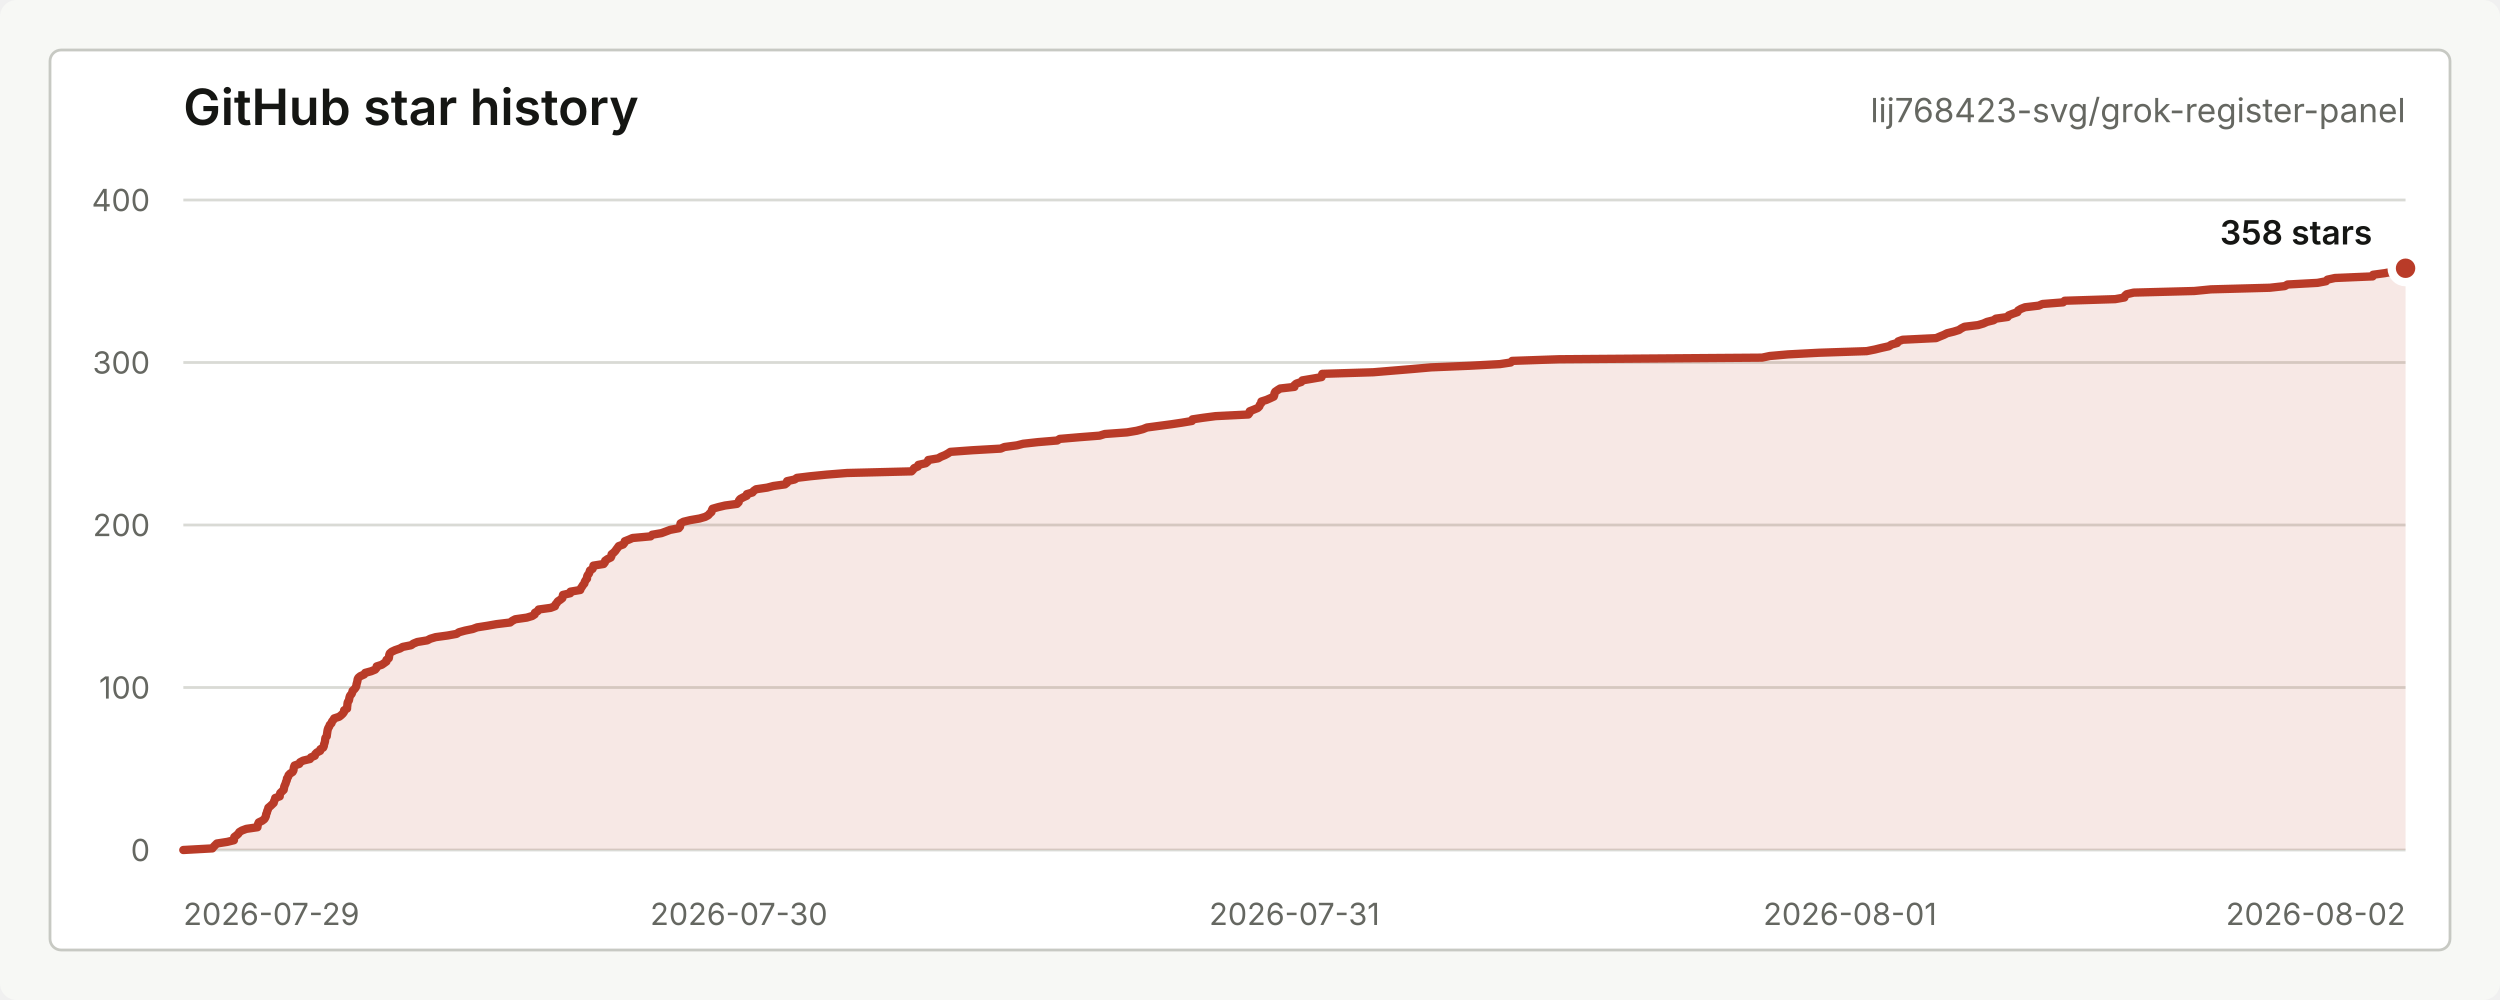
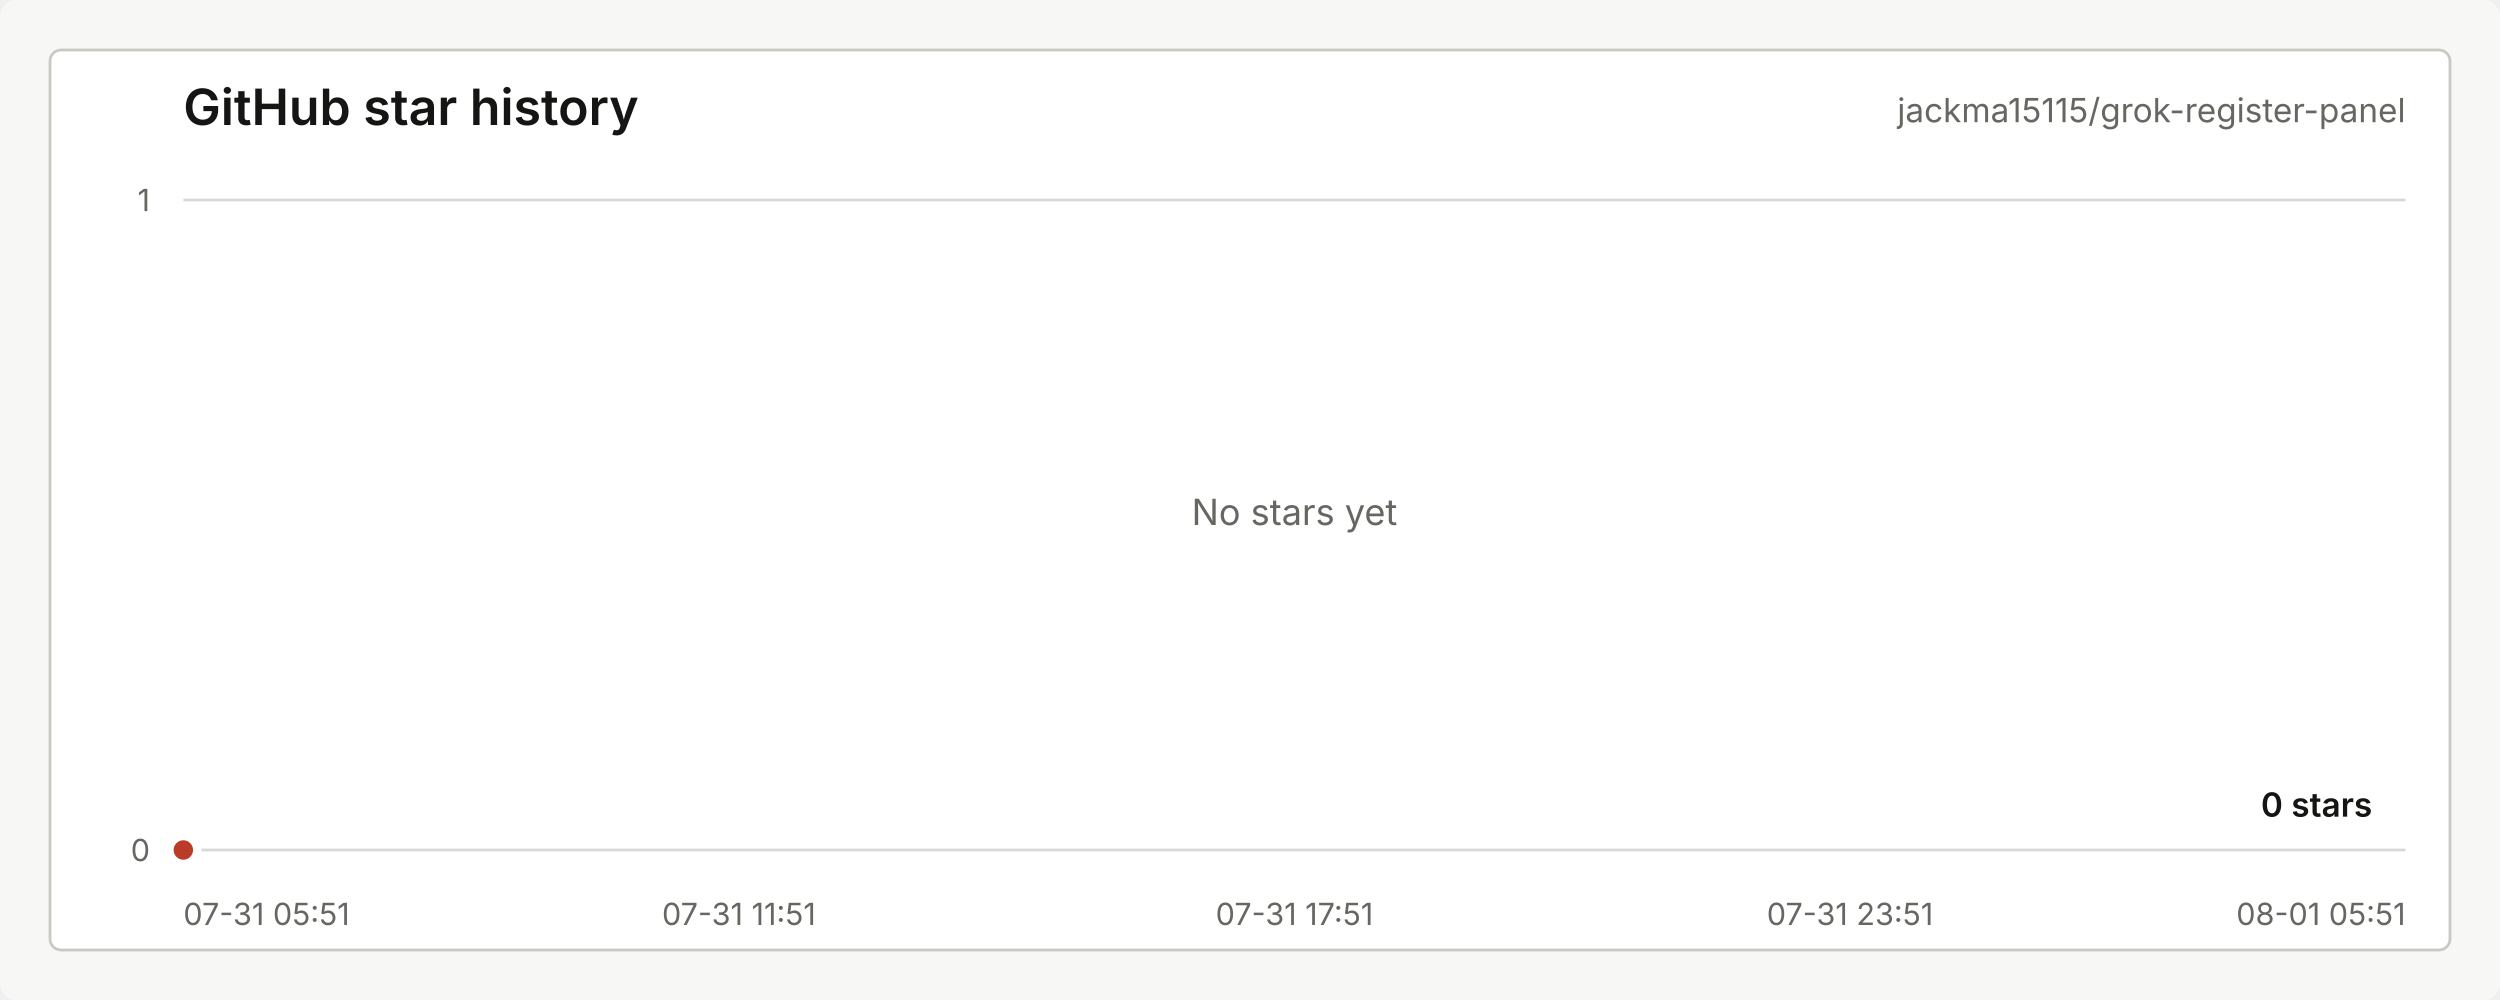
<svg xmlns="http://www.w3.org/2000/svg" width="900" height="360" viewBox="0 0 900 360" role="img" aria-labelledby="title desc">
  <style>
    text { font-family: -apple-system, BlinkMacSystemFont, "Segoe UI", sans-serif; letter-spacing: 0; }
    .title { fill: #151613; font-size: 18px; font-weight: 600; }
    .repo { fill: #656761; font-size: 12px; }
    .axis { fill: #656761; font-size: 11px; }
    .grid { stroke: #d9dad5; stroke-width: 1; }
    .line { fill: none; stroke: #b93b28; stroke-width: 3; stroke-linecap: round; stroke-linejoin: round; }
    .area { fill: #b93b28; fill-opacity: 0.12; }
    .dot { fill: #b93b28; stroke: #ffffff; stroke-width: 3; }
    .value { fill: #151613; font-size: 12px; font-weight: 600; }
    .empty { fill: #656761; font-size: 13px; }
  </style>
  <rect width="900" height="360" rx="6" fill="#f7f8f5" />
  <rect x="18" y="18" width="864" height="324" rx="4" fill="#ffffff" stroke="#c7c9c3" />
  <text class="title" x="66" y="45">GitHub star history</text>
-   <text class="repo" x="866" y="44" text-anchor="end">lij768423-svg/grok-register-panel</text>
+   <text class="repo" x="866" y="44" text-anchor="end">jackma15115/grok-register-panel</text>
  <line class="grid" x1="66" y1="306.00" x2="866" y2="306.00" />
-   <line class="grid" x1="66" y1="247.50" x2="866" y2="247.50" />
-   <line class="grid" x1="66" y1="189.00" x2="866" y2="189.00" />
-   <line class="grid" x1="66" y1="130.50" x2="866" y2="130.50" />
  <line class="grid" x1="66" y1="72.00" x2="866" y2="72.00" />
  <text class="axis" x="54" y="310.00" text-anchor="end">0</text>
-   <text class="axis" x="54" y="251.50" text-anchor="end">100</text>
-   <text class="axis" x="54" y="193.00" text-anchor="end">200</text>
-   <text class="axis" x="54" y="134.50" text-anchor="end">300</text>
-   <text class="axis" x="54" y="76.00" text-anchor="end">400</text>
-   <text class="axis" x="66.00" y="333" text-anchor="start">2026-07-29</text>
-   <text class="axis" x="266.00" y="333" text-anchor="middle">2026-07-30</text>
-   <text class="axis" x="466.00" y="333" text-anchor="middle">2026-07-31</text>
-   <text class="axis" x="666.00" y="333" text-anchor="middle">2026-08-01</text>
-   <text class="axis" x="866.00" y="333" text-anchor="end">2026-08-02</text>
-   <path class="area" d="M 66.00 306.00 L 76.44 305.42 L 76.91 304.83 L 77.48 304.25 L 78.07 303.66 L 81.84 303.07 L 84.21 302.49 L 84.23 301.90 L 84.36 301.32 L 85.13 300.74 L 85.79 300.15 L 86.15 299.56 L 87.10 298.98 L 88.69 298.39 L 92.67 297.81 L 92.75 297.23 L 92.90 296.64 L 93.16 296.06 L 94.39 295.47 L 95.17 294.88 L 95.50 294.30 L 95.74 293.71 L 95.80 293.13 L 96.08 292.55 L 96.20 291.96 L 96.47 291.38 L 96.61 290.79 L 97.32 290.20 L 97.93 289.62 L 98.53 289.04 L 98.66 288.45 L 98.94 287.87 L 99.08 287.28 L 100.70 286.69 L 100.74 286.11 L 100.89 285.52 L 101.49 284.94 L 102.11 284.36 L 102.23 283.77 L 102.33 283.19 L 102.57 282.60 L 102.84 282.01 L 102.98 281.43 L 103.27 280.85 L 103.30 280.26 L 103.72 279.68 L 103.88 279.09 L 104.44 278.50 L 105.32 277.92 L 105.65 277.33 L 105.71 276.75 L 105.82 276.17 L 106.04 275.58 L 107.73 275.00 L 108.02 274.41 L 109.15 273.82 L 111.59 273.24 L 111.94 272.65 L 113.33 272.07 L 113.49 271.49 L 114.06 270.90 L 115.25 270.31 L 115.34 269.73 L 116.34 269.14 L 116.59 268.56 L 116.65 267.98 L 116.87 267.39 L 117.01 266.81 L 117.05 266.22 L 117.16 265.63 L 117.63 265.05 L 117.69 264.47 L 117.78 263.88 L 117.86 263.30 L 117.97 262.71 L 118.17 262.12 L 118.52 261.54 L 118.72 260.95 L 119.32 260.37 L 119.50 259.78 L 119.98 259.20 L 120.31 258.62 L 122.10 258.03 L 122.85 257.44 L 123.44 256.86 L 123.85 256.27 L 123.89 255.69 L 124.94 255.10 L 124.96 254.52 L 125.04 253.94 L 125.09 253.35 L 125.20 252.76 L 125.60 252.18 L 125.71 251.59 L 125.83 251.01 L 126.03 250.43 L 126.57 249.84 L 126.80 249.25 L 126.95 248.67 L 127.59 248.09 L 128.04 247.50 L 128.27 246.91 L 128.35 246.33 L 128.52 245.75 L 128.67 245.16 L 128.74 244.57 L 129.02 243.99 L 129.73 243.41 L 131.07 242.82 L 131.47 242.23 L 133.61 241.65 L 135.04 241.06 L 135.53 240.48 L 135.61 239.90 L 137.46 239.31 L 138.28 238.73 L 139.11 238.14 L 139.14 237.56 L 139.96 236.97 L 140.07 236.38 L 140.12 235.80 L 140.33 235.22 L 141.01 234.63 L 142.24 234.05 L 143.98 233.46 L 144.99 232.88 L 148.00 232.29 L 148.83 231.70 L 150.24 231.12 L 153.81 230.53 L 154.90 229.95 L 156.83 229.37 L 161.15 228.78 L 164.39 228.19 L 165.22 227.61 L 167.39 227.02 L 170.18 226.44 L 171.76 225.85 L 175.47 225.27 L 178.75 224.69 L 183.65 224.10 L 184.41 223.51 L 185.50 222.93 L 189.65 222.34 L 191.59 221.76 L 192.48 221.18 L 192.57 220.59 L 193.58 220.00 L 193.91 219.42 L 198.22 218.83 L 199.78 218.25 L 199.93 217.67 L 200.44 217.08 L 200.81 216.50 L 201.70 215.91 L 202.44 215.32 L 202.55 214.74 L 202.67 214.16 L 205.28 213.57 L 205.37 212.99 L 208.88 212.40 L 209.09 211.81 L 209.50 211.23 L 209.85 210.65 L 210.37 210.06 L 210.50 209.48 L 210.83 208.89 L 211.32 208.31 L 211.33 207.72 L 211.51 207.13 L 211.99 206.55 L 212.22 205.97 L 212.40 205.38 L 213.30 204.80 L 213.56 204.21 L 213.63 203.62 L 217.30 203.04 L 217.75 202.45 L 217.86 201.87 L 218.69 201.28 L 219.88 200.70 L 220.14 200.12 L 220.18 199.53 L 220.94 198.94 L 221.50 198.36 L 221.90 197.77 L 222.34 197.19 L 222.76 196.60 L 224.32 196.02 L 224.78 195.44 L 224.92 194.85 L 226.41 194.26 L 227.72 193.68 L 234.22 193.09 L 234.76 192.51 L 238.11 191.93 L 239.71 191.34 L 241.27 190.75 L 244.34 190.17 L 244.82 189.58 L 244.89 189.00 L 245.01 188.42 L 246.06 187.83 L 248.47 187.25 L 251.86 186.66 L 253.85 186.08 L 254.95 185.49 L 255.45 184.91 L 256.12 184.32 L 256.24 183.74 L 256.52 183.15 L 258.59 182.56 L 261.03 181.98 L 265.32 181.40 L 265.91 180.81 L 266.02 180.23 L 266.47 179.64 L 267.53 179.06 L 268.82 178.47 L 268.88 177.88 L 270.88 177.30 L 271.35 176.72 L 272.20 176.13 L 276.21 175.54 L 278.41 174.96 L 282.59 174.38 L 283.35 173.79 L 283.36 173.21 L 286.07 172.62 L 286.90 172.03 L 291.70 171.45 L 297.51 170.87 L 304.90 170.28 L 328.13 169.69 L 328.69 169.11 L 329.11 168.53 L 330.46 167.94 L 330.63 167.35 L 333.25 166.77 L 333.95 166.19 L 334.18 165.60 L 337.73 165.01 L 338.74 164.43 L 340.19 163.84 L 341.24 163.26 L 342.12 162.67 L 349.99 162.09 L 360.25 161.50 L 361.62 160.92 L 366.09 160.33 L 368.36 159.75 L 373.56 159.17 L 380.60 158.58 L 381.50 158.00 L 388.44 157.41 L 395.85 156.83 L 397.75 156.24 L 405.74 155.66 L 409.24 155.07 L 411.44 154.49 L 412.91 153.90 L 417.32 153.31 L 421.68 152.73 L 425.54 152.15 L 429.09 151.56 L 429.28 150.97 L 433.16 150.39 L 437.59 149.81 L 449.40 149.22 L 449.84 148.63 L 449.90 148.05 L 451.35 147.47 L 452.78 146.88 L 453.36 146.29 L 453.54 145.71 L 454.05 145.12 L 454.10 144.54 L 455.93 143.96 L 457.28 143.37 L 458.54 142.78 L 458.75 142.20 L 458.79 141.62 L 459.09 141.03 L 459.94 140.44 L 460.87 139.86 L 465.98 139.28 L 465.98 138.69 L 466.67 138.10 L 468.44 137.52 L 468.84 136.94 L 472.34 136.35 L 475.75 135.76 L 475.89 135.18 L 476.01 134.59 L 494.43 134.01 L 501.53 133.42 L 508.52 132.84 L 515.20 132.25 L 529.08 131.67 L 539.98 131.08 L 543.85 130.50 L 544.37 129.92 L 561.24 129.33 L 634.33 128.75 L 637.11 128.16 L 643.69 127.58 L 654.80 126.99 L 672.00 126.41 L 674.97 125.82 L 677.32 125.24 L 680.02 124.65 L 680.91 124.06 L 683.00 123.48 L 683.35 122.90 L 684.96 122.31 L 696.99 121.72 L 698.34 121.14 L 699.78 120.56 L 700.94 119.97 L 703.36 119.38 L 705.22 118.80 L 706.07 118.22 L 707.23 117.63 L 712.07 117.04 L 714.04 116.46 L 715.32 115.88 L 717.69 115.29 L 718.51 114.71 L 722.73 114.12 L 723.14 113.53 L 724.58 112.95 L 726.28 112.37 L 726.54 111.78 L 727.53 111.19 L 729.03 110.61 L 733.94 110.03 L 735.30 109.44 L 742.71 108.85 L 743.27 108.27 L 761.47 107.69 L 764.79 107.10 L 764.96 106.51 L 765.60 105.93 L 768.13 105.34 L 789.95 104.76 L 795.91 104.17 L 817.11 103.59 L 822.52 103.00 L 823.54 102.42 L 834.30 101.83 L 837.37 101.25 L 837.88 100.67 L 840.57 100.08 L 854.15 99.50 L 854.31 98.91 L 858.56 98.33 L 861.67 97.74 L 862.12 97.16 L 866.00 96.57 L 866.00 306 L 66.00 306 Z" />
-   <path class="line" d="M 66.00 306.00 L 76.44 305.42 L 76.91 304.83 L 77.48 304.25 L 78.07 303.66 L 81.84 303.07 L 84.21 302.49 L 84.23 301.90 L 84.36 301.32 L 85.13 300.74 L 85.79 300.15 L 86.15 299.56 L 87.10 298.98 L 88.69 298.39 L 92.67 297.81 L 92.75 297.23 L 92.90 296.64 L 93.16 296.06 L 94.39 295.47 L 95.17 294.88 L 95.50 294.30 L 95.74 293.71 L 95.80 293.13 L 96.08 292.55 L 96.20 291.96 L 96.47 291.38 L 96.61 290.79 L 97.32 290.20 L 97.93 289.62 L 98.53 289.04 L 98.66 288.45 L 98.94 287.87 L 99.08 287.28 L 100.70 286.69 L 100.74 286.11 L 100.89 285.52 L 101.49 284.94 L 102.11 284.36 L 102.23 283.77 L 102.33 283.19 L 102.57 282.60 L 102.84 282.01 L 102.98 281.43 L 103.27 280.85 L 103.30 280.26 L 103.72 279.68 L 103.88 279.09 L 104.44 278.50 L 105.32 277.92 L 105.65 277.33 L 105.71 276.75 L 105.82 276.17 L 106.04 275.58 L 107.73 275.00 L 108.02 274.41 L 109.15 273.82 L 111.59 273.24 L 111.94 272.65 L 113.33 272.07 L 113.49 271.49 L 114.06 270.90 L 115.25 270.31 L 115.34 269.73 L 116.34 269.14 L 116.59 268.56 L 116.65 267.98 L 116.87 267.39 L 117.01 266.81 L 117.05 266.22 L 117.16 265.63 L 117.63 265.05 L 117.69 264.47 L 117.78 263.88 L 117.86 263.30 L 117.97 262.71 L 118.17 262.12 L 118.52 261.54 L 118.72 260.95 L 119.32 260.37 L 119.50 259.78 L 119.98 259.20 L 120.31 258.62 L 122.10 258.03 L 122.85 257.44 L 123.44 256.86 L 123.85 256.27 L 123.89 255.69 L 124.94 255.10 L 124.96 254.52 L 125.04 253.94 L 125.09 253.35 L 125.20 252.76 L 125.60 252.18 L 125.71 251.59 L 125.83 251.01 L 126.03 250.43 L 126.57 249.84 L 126.80 249.25 L 126.95 248.67 L 127.59 248.09 L 128.04 247.50 L 128.27 246.91 L 128.35 246.33 L 128.52 245.75 L 128.67 245.16 L 128.74 244.57 L 129.02 243.99 L 129.73 243.41 L 131.07 242.82 L 131.47 242.23 L 133.61 241.65 L 135.04 241.06 L 135.53 240.48 L 135.61 239.90 L 137.46 239.31 L 138.28 238.73 L 139.11 238.14 L 139.14 237.56 L 139.96 236.97 L 140.07 236.38 L 140.12 235.80 L 140.33 235.22 L 141.01 234.63 L 142.24 234.05 L 143.98 233.46 L 144.99 232.88 L 148.00 232.29 L 148.83 231.70 L 150.24 231.12 L 153.81 230.53 L 154.90 229.95 L 156.83 229.37 L 161.15 228.78 L 164.39 228.19 L 165.22 227.61 L 167.39 227.02 L 170.18 226.44 L 171.76 225.85 L 175.47 225.27 L 178.75 224.69 L 183.65 224.10 L 184.41 223.51 L 185.50 222.93 L 189.65 222.34 L 191.59 221.76 L 192.48 221.18 L 192.57 220.59 L 193.58 220.00 L 193.91 219.42 L 198.22 218.83 L 199.78 218.25 L 199.93 217.67 L 200.44 217.08 L 200.81 216.50 L 201.70 215.91 L 202.44 215.32 L 202.55 214.74 L 202.67 214.16 L 205.28 213.57 L 205.37 212.99 L 208.88 212.40 L 209.09 211.81 L 209.50 211.23 L 209.85 210.65 L 210.37 210.06 L 210.50 209.48 L 210.83 208.89 L 211.32 208.31 L 211.33 207.72 L 211.51 207.13 L 211.99 206.55 L 212.22 205.97 L 212.40 205.38 L 213.30 204.80 L 213.56 204.21 L 213.63 203.62 L 217.30 203.04 L 217.75 202.45 L 217.86 201.87 L 218.69 201.28 L 219.88 200.70 L 220.14 200.12 L 220.18 199.53 L 220.94 198.94 L 221.50 198.36 L 221.90 197.77 L 222.34 197.19 L 222.76 196.60 L 224.32 196.02 L 224.78 195.44 L 224.92 194.85 L 226.41 194.26 L 227.72 193.68 L 234.22 193.09 L 234.76 192.51 L 238.11 191.93 L 239.71 191.34 L 241.27 190.75 L 244.34 190.17 L 244.82 189.58 L 244.89 189.00 L 245.01 188.42 L 246.06 187.83 L 248.47 187.25 L 251.86 186.66 L 253.85 186.08 L 254.95 185.49 L 255.45 184.91 L 256.12 184.32 L 256.24 183.74 L 256.52 183.15 L 258.59 182.56 L 261.03 181.98 L 265.32 181.40 L 265.91 180.81 L 266.02 180.23 L 266.47 179.64 L 267.53 179.06 L 268.82 178.47 L 268.88 177.88 L 270.88 177.30 L 271.35 176.72 L 272.20 176.13 L 276.21 175.54 L 278.41 174.96 L 282.59 174.38 L 283.35 173.79 L 283.36 173.21 L 286.07 172.62 L 286.90 172.03 L 291.70 171.45 L 297.51 170.87 L 304.90 170.28 L 328.13 169.69 L 328.69 169.11 L 329.11 168.53 L 330.46 167.94 L 330.63 167.35 L 333.25 166.77 L 333.95 166.19 L 334.18 165.60 L 337.73 165.01 L 338.74 164.43 L 340.19 163.84 L 341.24 163.26 L 342.12 162.67 L 349.99 162.09 L 360.25 161.50 L 361.62 160.92 L 366.09 160.33 L 368.36 159.75 L 373.56 159.17 L 380.60 158.58 L 381.50 158.00 L 388.44 157.41 L 395.85 156.83 L 397.75 156.24 L 405.74 155.66 L 409.24 155.07 L 411.44 154.49 L 412.91 153.90 L 417.32 153.31 L 421.68 152.73 L 425.54 152.15 L 429.09 151.56 L 429.28 150.97 L 433.16 150.39 L 437.59 149.81 L 449.40 149.22 L 449.84 148.63 L 449.90 148.05 L 451.35 147.47 L 452.78 146.88 L 453.36 146.29 L 453.54 145.71 L 454.05 145.12 L 454.10 144.54 L 455.93 143.96 L 457.28 143.37 L 458.54 142.78 L 458.75 142.20 L 458.79 141.62 L 459.09 141.03 L 459.94 140.44 L 460.87 139.86 L 465.98 139.28 L 465.98 138.69 L 466.67 138.10 L 468.44 137.52 L 468.84 136.94 L 472.34 136.35 L 475.75 135.76 L 475.89 135.18 L 476.01 134.59 L 494.43 134.01 L 501.53 133.42 L 508.52 132.84 L 515.20 132.25 L 529.08 131.67 L 539.98 131.08 L 543.85 130.50 L 544.37 129.92 L 561.24 129.33 L 634.33 128.75 L 637.11 128.16 L 643.69 127.58 L 654.80 126.99 L 672.00 126.41 L 674.97 125.82 L 677.32 125.24 L 680.02 124.65 L 680.91 124.06 L 683.00 123.48 L 683.35 122.90 L 684.96 122.31 L 696.99 121.72 L 698.34 121.14 L 699.78 120.56 L 700.94 119.97 L 703.36 119.38 L 705.22 118.80 L 706.07 118.22 L 707.23 117.63 L 712.07 117.04 L 714.04 116.46 L 715.32 115.88 L 717.69 115.29 L 718.51 114.71 L 722.73 114.12 L 723.14 113.53 L 724.58 112.95 L 726.28 112.37 L 726.54 111.78 L 727.53 111.19 L 729.03 110.61 L 733.94 110.03 L 735.30 109.44 L 742.71 108.85 L 743.27 108.27 L 761.47 107.69 L 764.79 107.10 L 764.96 106.51 L 765.60 105.93 L 768.13 105.34 L 789.95 104.76 L 795.91 104.17 L 817.11 103.59 L 822.52 103.00 L 823.54 102.42 L 834.30 101.83 L 837.37 101.25 L 837.88 100.67 L 840.57 100.08 L 854.15 99.50 L 854.31 98.91 L 858.56 98.33 L 861.67 97.74 L 862.12 97.16 L 866.00 96.57" />
-   <circle class="dot" cx="866.00" cy="96.57" r="5" />
-   <text class="value" x="854" y="88.00" text-anchor="end">358 stars</text>
+   <text class="axis" x="54" y="76.00" text-anchor="end">1</text>
+   <text class="axis" x="66.00" y="333" text-anchor="start">07-31 05:51</text>
+   <text class="axis" x="266.00" y="333" text-anchor="middle">07-31 11:51</text>
+   <text class="axis" x="466.00" y="333" text-anchor="middle">07-31 17:51</text>
+   <text class="axis" x="666.00" y="333" text-anchor="middle">07-31 23:51</text>
+   <text class="axis" x="866.00" y="333" text-anchor="end">08-01 05:51</text>
+   <path class="area" d="M 66.00 306.00 L 66.00 306 L 66.00 306 Z" />
+   <path class="line" d="M 66.00 306.00" />
+   <circle class="dot" cx="66.00" cy="306.00" r="5" />
+   <text class="value" x="854" y="294.00" text-anchor="end">0 stars</text>
+   <text class="empty" x="466.00" y="189.00" text-anchor="middle">No stars yet</text>
</svg>
